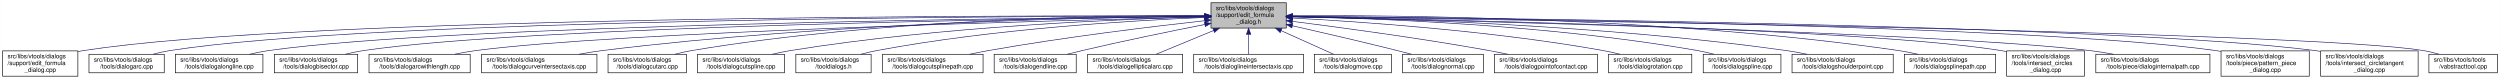
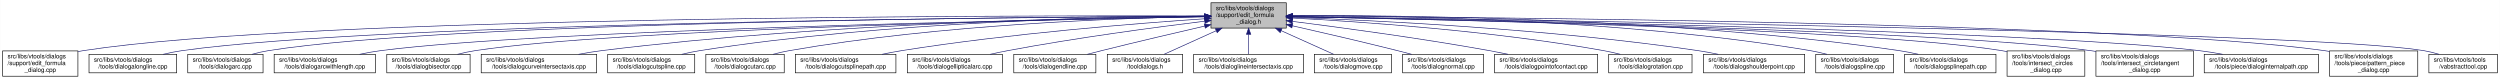
- <svg xmlns="http://www.w3.org/2000/svg" xmlns:xlink="http://www.w3.org/1999/xlink" width="4053pt" height="128pt" viewBox="0.00 0.00 4052.50 128.00">
+ <svg xmlns="http://www.w3.org/2000/svg" xmlns:xlink="http://www.w3.org/1999/xlink" width="4051pt" height="128pt" viewBox="0.00 0.00 4050.50 128.00">
  <g id="graph0" class="graph" transform="scale(1 1) rotate(0) translate(4 124)">
-     <polygon fill="white" stroke="transparent" points="-4,4 -4,-124 4048.5,-124 4048.5,4 -4,4" />
+     <polygon fill="white" stroke="transparent" points="-4,4 -4,-124 4046.5,-124 4046.5,4 -4,4" />
    <g id="node1" class="node">
      <g id="a_node1">
        <a xlink:title=" ">
-           <polygon fill="#bfbfbf" stroke="black" points="1959,-78.5 1959,-119.5 2081,-119.5 2081,-78.5 1959,-78.5" />
-           <text text-anchor="start" x="1967" y="-107.5" font-family="Helvetica,sans-Serif" font-size="10.00">src/libs/vtools/dialogs</text>
-           <text text-anchor="start" x="1967" y="-96.5" font-family="Helvetica,sans-Serif" font-size="10.00">/support/edit_formula</text>
-           <text text-anchor="middle" x="2020" y="-85.5" font-family="Helvetica,sans-Serif" font-size="10.00">_dialog.h</text>
+           <polygon fill="#bfbfbf" stroke="black" points="1958,-78.5 1958,-119.5 2080,-119.5 2080,-78.5 1958,-78.5" />
+           <text text-anchor="start" x="1966" y="-107.5" font-family="Helvetica,sans-Serif" font-size="10.00">src/libs/vtools/dialogs</text>
+           <text text-anchor="start" x="1966" y="-96.5" font-family="Helvetica,sans-Serif" font-size="10.00">/support/edit_formula</text>
+           <text text-anchor="middle" x="2019" y="-85.5" font-family="Helvetica,sans-Serif" font-size="10.00">_dialog.h</text>
        </a>
      </g>
    </g>
    <g id="node2" class="node">
      <g id="a_node2">
        <a xlink:href="../../d7/d8d/edit__formula__dialog_8cpp.html" target="_top" xlink:title=" ">
          <polygon fill="white" stroke="black" points="0,-0.5 0,-41.5 122,-41.5 122,-0.5 0,-0.5" />
          <text text-anchor="start" x="8" y="-29.5" font-family="Helvetica,sans-Serif" font-size="10.00">src/libs/vtools/dialogs</text>
          <text text-anchor="start" x="8" y="-18.5" font-family="Helvetica,sans-Serif" font-size="10.00">/support/edit_formula</text>
          <text text-anchor="middle" x="61" y="-7.5" font-family="Helvetica,sans-Serif" font-size="10.00">_dialog.cpp</text>
        </a>
      </g>
    </g>
    <g id="edge1" class="edge">
-       <path fill="none" stroke="midnightblue" d="M1948.41,-98.25C1648.36,-98.95 491.07,-97.88 131,-42 128.13,-41.55 125.21,-41.03 122.27,-40.44" />
-       <polygon fill="midnightblue" stroke="midnightblue" points="1948.72,-101.75 1958.71,-98.23 1948.71,-94.75 1948.72,-101.75" />
+       <path fill="none" stroke="midnightblue" d="M1947.44,-98.25C1647.55,-98.94 490.88,-97.85 131,-42 128.13,-41.55 125.21,-41.03 122.27,-40.44" />
+       <polygon fill="midnightblue" stroke="midnightblue" points="1947.76,-101.75 1957.75,-98.23 1947.74,-94.75 1947.76,-101.75" />
    </g>
    <g id="node3" class="node">
      <g id="a_node3">
-         <a xlink:href="../../d1/d37/dialogarc_8cpp.html" target="_top" xlink:title=" ">
-           <polygon fill="white" stroke="black" points="140,-6 140,-36 262,-36 262,-6 140,-6" />
+         <a xlink:href="../../d6/d5d/dialogalongline_8cpp.html" target="_top" xlink:title=" ">
+           <polygon fill="white" stroke="black" points="140,-6 140,-36 282,-36 282,-6 140,-6" />
          <text text-anchor="start" x="148" y="-24" font-family="Helvetica,sans-Serif" font-size="10.00">src/libs/vtools/dialogs</text>
-           <text text-anchor="middle" x="201" y="-13" font-family="Helvetica,sans-Serif" font-size="10.00">/tools/dialogarc.cpp</text>
+           <text text-anchor="middle" x="211" y="-13" font-family="Helvetica,sans-Serif" font-size="10.00">/tools/dialogalongline.cpp</text>
        </a>
      </g>
    </g>
    <g id="edge2" class="edge">
-       <path fill="none" stroke="midnightblue" d="M1948.58,-98.05C1662.95,-97.91 602.33,-93.82 271,-42 262.13,-40.61 252.8,-38.46 243.94,-36.07" />
-       <polygon fill="midnightblue" stroke="midnightblue" points="1948.81,-101.55 1958.81,-98.06 1948.81,-94.55 1948.81,-101.55" />
+       <path fill="none" stroke="midnightblue" d="M1947.53,-97.71C1664.11,-96.24 618.78,-87.75 291,-42 280.93,-40.59 270.3,-38.43 260.18,-36.04" />
+       <polygon fill="midnightblue" stroke="midnightblue" points="1947.67,-101.21 1957.69,-97.76 1947.7,-94.21 1947.67,-101.21" />
    </g>
    <g id="node4" class="node">
      <g id="a_node4">
-         <a xlink:href="../../d6/d5d/dialogalongline_8cpp.html" target="_top" xlink:title=" ">
-           <polygon fill="white" stroke="black" points="280,-6 280,-36 422,-36 422,-6 280,-6" />
-           <text text-anchor="start" x="288" y="-24" font-family="Helvetica,sans-Serif" font-size="10.00">src/libs/vtools/dialogs</text>
-           <text text-anchor="middle" x="351" y="-13" font-family="Helvetica,sans-Serif" font-size="10.00">/tools/dialogalongline.cpp</text>
+         <a xlink:href="../../d1/d37/dialogarc_8cpp.html" target="_top" xlink:title=" ">
+           <polygon fill="white" stroke="black" points="300,-6 300,-36 422,-36 422,-6 300,-6" />
+           <text text-anchor="start" x="308" y="-24" font-family="Helvetica,sans-Serif" font-size="10.00">src/libs/vtools/dialogs</text>
+           <text text-anchor="middle" x="361" y="-13" font-family="Helvetica,sans-Serif" font-size="10.00">/tools/dialogarc.cpp</text>
        </a>
      </g>
    </g>
    <g id="edge3" class="edge">
-       <path fill="none" stroke="midnightblue" d="M1948.99,-97.48C1680.89,-95.19 730.38,-84.22 431,-42 420.93,-40.58 410.3,-38.41 400.18,-36.01" />
-       <polygon fill="midnightblue" stroke="midnightblue" points="1948.96,-100.98 1958.99,-97.56 1949.02,-93.98 1948.96,-100.98" />
+       <path fill="none" stroke="midnightblue" d="M1947.98,-97.79C1679.89,-96.62 729.45,-89.18 431,-42 422.14,-40.6 412.8,-38.44 403.95,-36.04" />
+       <polygon fill="midnightblue" stroke="midnightblue" points="1947.97,-101.29 1957.98,-97.83 1948,-94.29 1947.97,-101.29" />
    </g>
    <g id="node5" class="node">
      <g id="a_node5">
-         <a xlink:href="../../da/dfa/dialogbisector_8cpp.html" target="_top" xlink:title=" ">
-           <polygon fill="white" stroke="black" points="440.5,-6 440.5,-36 575.5,-36 575.5,-6 440.5,-6" />
-           <text text-anchor="start" x="448.5" y="-24" font-family="Helvetica,sans-Serif" font-size="10.00">src/libs/vtools/dialogs</text>
-           <text text-anchor="middle" x="508" y="-13" font-family="Helvetica,sans-Serif" font-size="10.00">/tools/dialogbisector.cpp</text>
+         <a xlink:href="../../d2/d29/dialogarcwithlength_8cpp.html" target="_top" xlink:title=" ">
+           <polygon fill="white" stroke="black" points="440,-6 440,-36 604,-36 604,-6 440,-6" />
+           <text text-anchor="start" x="448" y="-24" font-family="Helvetica,sans-Serif" font-size="10.00">src/libs/vtools/dialogs</text>
+           <text text-anchor="middle" x="522" y="-13" font-family="Helvetica,sans-Serif" font-size="10.00">/tools/dialogarcwithlength.cpp</text>
        </a>
      </g>
    </g>
    <g id="edge4" class="edge">
-       <path fill="none" stroke="midnightblue" d="M1948.84,-97.25C1697.56,-94.27 852.6,-81.5 585,-42 575.44,-40.59 565.34,-38.45 555.73,-36.1" />
-       <polygon fill="midnightblue" stroke="midnightblue" points="1948.9,-100.75 1958.94,-97.37 1948.99,-93.75 1948.9,-100.75" />
+       <path fill="none" stroke="midnightblue" d="M1947.27,-96.82C1698.7,-92.46 875.15,-75.76 613,-42 601.77,-40.55 589.88,-38.4 578.52,-36.04" />
+       <polygon fill="midnightblue" stroke="midnightblue" points="1947.56,-100.32 1957.62,-97 1947.68,-93.32 1947.56,-100.32" />
    </g>
    <g id="node6" class="node">
      <g id="a_node6">
-         <a xlink:href="../../d2/d29/dialogarcwithlength_8cpp.html" target="_top" xlink:title=" ">
-           <polygon fill="white" stroke="black" points="594,-6 594,-36 758,-36 758,-6 594,-6" />
-           <text text-anchor="start" x="602" y="-24" font-family="Helvetica,sans-Serif" font-size="10.00">src/libs/vtools/dialogs</text>
-           <text text-anchor="middle" x="676" y="-13" font-family="Helvetica,sans-Serif" font-size="10.00">/tools/dialogarcwithlength.cpp</text>
+         <a xlink:href="../../da/dfa/dialogbisector_8cpp.html" target="_top" xlink:title=" ">
+           <polygon fill="white" stroke="black" points="622.5,-6 622.5,-36 757.5,-36 757.5,-6 622.5,-6" />
+           <text text-anchor="start" x="630.5" y="-24" font-family="Helvetica,sans-Serif" font-size="10.00">src/libs/vtools/dialogs</text>
+           <text text-anchor="middle" x="690" y="-13" font-family="Helvetica,sans-Serif" font-size="10.00">/tools/dialogbisector.cpp</text>
        </a>
      </g>
    </g>
    <g id="edge5" class="edge">
-       <path fill="none" stroke="midnightblue" d="M1948.42,-96.42C1718.13,-91.07 997.97,-72.31 767,-42 755.93,-40.55 744.22,-38.43 733.02,-36.1" />
-       <polygon fill="midnightblue" stroke="midnightblue" points="1948.61,-99.92 1958.68,-96.65 1948.77,-92.93 1948.61,-99.92" />
+       <path fill="none" stroke="midnightblue" d="M1947.36,-96.8C1716.91,-92.63 996.3,-77.04 766,-42 756.56,-40.56 746.6,-38.42 737.11,-36.06" />
+       <polygon fill="midnightblue" stroke="midnightblue" points="1947.58,-100.3 1957.64,-96.98 1947.7,-93.31 1947.58,-100.3" />
    </g>
    <g id="node7" class="node">
      <g id="a_node7">
        <a xlink:href="../../dd/d39/dialogcurveintersectaxis_8cpp.html" target="_top" xlink:title=" ">
-           <polygon fill="white" stroke="black" points="776.5,-6 776.5,-36 963.5,-36 963.5,-6 776.5,-6" />
-           <text text-anchor="start" x="784.5" y="-24" font-family="Helvetica,sans-Serif" font-size="10.00">src/libs/vtools/dialogs</text>
-           <text text-anchor="middle" x="870" y="-13" font-family="Helvetica,sans-Serif" font-size="10.00">/tools/dialogcurveintersectaxis.cpp</text>
+           <polygon fill="white" stroke="black" points="775.5,-6 775.5,-36 962.5,-36 962.5,-6 775.5,-6" />
+           <text text-anchor="start" x="783.5" y="-24" font-family="Helvetica,sans-Serif" font-size="10.00">src/libs/vtools/dialogs</text>
+           <text text-anchor="middle" x="869" y="-13" font-family="Helvetica,sans-Serif" font-size="10.00">/tools/dialogcurveintersectaxis.cpp</text>
        </a>
      </g>
    </g>
    <g id="edge6" class="edge">
-       <path fill="none" stroke="midnightblue" d="M1948.84,-97.63C1779.12,-96 1337.47,-87.37 972,-42 959.73,-40.48 946.73,-38.34 934.26,-36.02" />
-       <polygon fill="midnightblue" stroke="midnightblue" points="1948.87,-101.13 1958.9,-97.72 1948.93,-94.13 1948.87,-101.13" />
+       <path fill="none" stroke="midnightblue" d="M1947.84,-97.63C1778.12,-96 1336.47,-87.37 971,-42 958.73,-40.48 945.73,-38.34 933.26,-36.02" />
+       <polygon fill="midnightblue" stroke="midnightblue" points="1947.87,-101.13 1957.9,-97.72 1947.93,-94.13 1947.87,-101.13" />
    </g>
    <g id="node8" class="node">
      <g id="a_node8">
-         <a xlink:href="../../d9/d90/dialogcutarc_8cpp.html" target="_top" xlink:title=" ">
-           <polygon fill="white" stroke="black" points="981.5,-6 981.5,-36 1108.5,-36 1108.5,-6 981.5,-6" />
-           <text text-anchor="start" x="989.5" y="-24" font-family="Helvetica,sans-Serif" font-size="10.00">src/libs/vtools/dialogs</text>
-           <text text-anchor="middle" x="1045" y="-13" font-family="Helvetica,sans-Serif" font-size="10.00">/tools/dialogcutarc.cpp</text>
+         <a xlink:href="../../d3/d2e/dialogcutspline_8cpp.html" target="_top" xlink:title=" ">
+           <polygon fill="white" stroke="black" points="980.5,-6 980.5,-36 1121.5,-36 1121.5,-6 980.5,-6" />
+           <text text-anchor="start" x="988.5" y="-24" font-family="Helvetica,sans-Serif" font-size="10.00">src/libs/vtools/dialogs</text>
+           <text text-anchor="middle" x="1051" y="-13" font-family="Helvetica,sans-Serif" font-size="10.00">/tools/dialogcutspline.cpp</text>
        </a>
      </g>
    </g>
    <g id="edge7" class="edge">
-       <path fill="none" stroke="midnightblue" d="M1948.78,-98.61C1795.51,-98.84 1423.44,-93.48 1117,-42 1108.17,-40.52 1098.87,-38.38 1090,-36.05" />
-       <polygon fill="midnightblue" stroke="midnightblue" points="1949.01,-102.11 1959,-98.59 1948.99,-95.11 1949.01,-102.11" />
+       <path fill="none" stroke="midnightblue" d="M1947.85,-97.97C1796.44,-96.93 1431.5,-89.24 1130,-42 1120.36,-40.49 1110.17,-38.34 1100.44,-36.01" />
+       <polygon fill="midnightblue" stroke="midnightblue" points="1947.93,-101.47 1957.95,-98.03 1947.97,-94.47 1947.93,-101.47" />
    </g>
    <g id="node9" class="node">
      <g id="a_node9">
-         <a xlink:href="../../d3/d2e/dialogcutspline_8cpp.html" target="_top" xlink:title=" ">
-           <polygon fill="white" stroke="black" points="1126.5,-6 1126.5,-36 1267.5,-36 1267.5,-6 1126.5,-6" />
-           <text text-anchor="start" x="1134.5" y="-24" font-family="Helvetica,sans-Serif" font-size="10.00">src/libs/vtools/dialogs</text>
-           <text text-anchor="middle" x="1197" y="-13" font-family="Helvetica,sans-Serif" font-size="10.00">/tools/dialogcutspline.cpp</text>
+         <a xlink:href="../../d9/d90/dialogcutarc_8cpp.html" target="_top" xlink:title=" ">
+           <polygon fill="white" stroke="black" points="1139.5,-6 1139.5,-36 1266.5,-36 1266.5,-6 1139.5,-6" />
+           <text text-anchor="start" x="1147.5" y="-24" font-family="Helvetica,sans-Serif" font-size="10.00">src/libs/vtools/dialogs</text>
+           <text text-anchor="middle" x="1203" y="-13" font-family="Helvetica,sans-Serif" font-size="10.00">/tools/dialogcutarc.cpp</text>
        </a>
      </g>
    </g>
    <g id="edge8" class="edge">
-       <path fill="none" stroke="midnightblue" d="M1948.86,-96.65C1816.03,-93.24 1521.57,-81.49 1277,-42 1267.39,-40.45 1257.24,-38.31 1247.52,-36.01" />
-       <polygon fill="midnightblue" stroke="midnightblue" points="1948.83,-100.15 1958.91,-96.9 1949,-93.15 1948.83,-100.15" />
+       <path fill="none" stroke="midnightblue" d="M1947.67,-97.26C1814.49,-94.86 1519.36,-84.71 1275,-42 1266.31,-40.48 1257.16,-38.36 1248.4,-36.06" />
+       <polygon fill="midnightblue" stroke="midnightblue" points="1947.68,-100.76 1957.74,-97.43 1947.8,-93.76 1947.68,-100.76" />
    </g>
    <g id="node10" class="node">
      <g id="a_node10">
-         <a xlink:href="../../df/ded/tooldialogs_8h.html" target="_top" xlink:title=" ">
-           <polygon fill="white" stroke="black" points="1286,-6 1286,-36 1408,-36 1408,-6 1286,-6" />
-           <text text-anchor="start" x="1294" y="-24" font-family="Helvetica,sans-Serif" font-size="10.00">src/libs/vtools/dialogs</text>
-           <text text-anchor="middle" x="1347" y="-13" font-family="Helvetica,sans-Serif" font-size="10.00">/tooldialogs.h</text>
+         <a xlink:href="../../df/d30/dialogcutsplinepath_8cpp.html" target="_top" xlink:title=" ">
+           <polygon fill="white" stroke="black" points="1284.5,-6 1284.5,-36 1447.5,-36 1447.5,-6 1284.5,-6" />
+           <text text-anchor="start" x="1292.5" y="-24" font-family="Helvetica,sans-Serif" font-size="10.00">src/libs/vtools/dialogs</text>
+           <text text-anchor="middle" x="1366" y="-13" font-family="Helvetica,sans-Serif" font-size="10.00">/tools/dialogcutsplinepath.cpp</text>
        </a>
      </g>
    </g>
    <g id="edge9" class="edge">
-       <path fill="none" stroke="midnightblue" d="M1948.42,-95.65C1834.87,-90.96 1606.89,-77.63 1417,-42 1408.68,-40.44 1399.92,-38.32 1391.52,-36.05" />
-       <polygon fill="midnightblue" stroke="midnightblue" points="1948.58,-99.16 1958.71,-96.06 1948.86,-92.16 1948.58,-99.16" />
+       <path fill="none" stroke="midnightblue" d="M1947.96,-93.6C1841,-86.37 1632.42,-69.92 1457,-42 1446.62,-40.35 1435.64,-38.24 1425.04,-36.03" />
+       <polygon fill="midnightblue" stroke="midnightblue" points="1947.78,-97.09 1957.99,-94.27 1948.25,-90.11 1947.78,-97.09" />
    </g>
    <g id="node11" class="node">
      <g id="a_node11">
-         <a xlink:href="../../df/d30/dialogcutsplinepath_8cpp.html" target="_top" xlink:title=" ">
-           <polygon fill="white" stroke="black" points="1426.5,-6 1426.5,-36 1589.5,-36 1589.5,-6 1426.5,-6" />
-           <text text-anchor="start" x="1434.5" y="-24" font-family="Helvetica,sans-Serif" font-size="10.00">src/libs/vtools/dialogs</text>
-           <text text-anchor="middle" x="1508" y="-13" font-family="Helvetica,sans-Serif" font-size="10.00">/tools/dialogcutsplinepath.cpp</text>
+         <a xlink:href="../../d9/d68/dialogellipticalarc_8cpp.html" target="_top" xlink:title=" ">
+           <polygon fill="white" stroke="black" points="1466,-6 1466,-36 1620,-36 1620,-6 1466,-6" />
+           <text text-anchor="start" x="1474" y="-24" font-family="Helvetica,sans-Serif" font-size="10.00">src/libs/vtools/dialogs</text>
+           <text text-anchor="middle" x="1543" y="-13" font-family="Helvetica,sans-Serif" font-size="10.00">/tools/dialogellipticalarc.cpp</text>
        </a>
      </g>
    </g>
    <g id="edge10" class="edge">
-       <path fill="none" stroke="midnightblue" d="M1948.99,-90.48C1864.9,-81.14 1720.73,-63.74 1598,-42 1588.23,-40.27 1577.91,-38.2 1567.89,-36.07" />
-       <polygon fill="midnightblue" stroke="midnightblue" points="1948.62,-93.96 1958.95,-91.58 1949.39,-87 1948.62,-93.96" />
+       <path fill="none" stroke="midnightblue" d="M1947.69,-89.63C1869.26,-79.99 1739.66,-62.77 1629,-42 1619.66,-40.25 1609.8,-38.17 1600.22,-36.03" />
+       <polygon fill="midnightblue" stroke="midnightblue" points="1947.59,-93.14 1957.94,-90.88 1948.43,-86.19 1947.59,-93.14" />
    </g>
    <g id="node12" class="node">
      <g id="a_node12">
        <a xlink:href="../../d3/d15/dialogendline_8cpp.html" target="_top" xlink:title=" ">
-           <polygon fill="white" stroke="black" points="1607.5,-6 1607.5,-36 1740.5,-36 1740.5,-6 1607.5,-6" />
-           <text text-anchor="start" x="1615.5" y="-24" font-family="Helvetica,sans-Serif" font-size="10.00">src/libs/vtools/dialogs</text>
-           <text text-anchor="middle" x="1674" y="-13" font-family="Helvetica,sans-Serif" font-size="10.00">/tools/dialogendline.cpp</text>
+           <polygon fill="white" stroke="black" points="1638.5,-6 1638.5,-36 1771.5,-36 1771.5,-6 1638.5,-6" />
+           <text text-anchor="start" x="1646.5" y="-24" font-family="Helvetica,sans-Serif" font-size="10.00">src/libs/vtools/dialogs</text>
+           <text text-anchor="middle" x="1705" y="-13" font-family="Helvetica,sans-Serif" font-size="10.00">/tools/dialogendline.cpp</text>
        </a>
      </g>
    </g>
    <g id="edge11" class="edge">
-       <path fill="none" stroke="midnightblue" d="M1949.02,-84.34C1894.44,-73.58 1817.23,-57.81 1750,-42 1742.16,-40.16 1733.9,-38.1 1725.83,-36.03" />
-       <polygon fill="midnightblue" stroke="midnightblue" points="1948.46,-87.8 1958.94,-86.29 1949.81,-80.93 1948.46,-87.8" />
+       <path fill="none" stroke="midnightblue" d="M1947.9,-81.78C1900.53,-70.85 1836.95,-55.94 1781,-42 1773.45,-40.12 1765.5,-38.09 1757.69,-36.06" />
+       <polygon fill="midnightblue" stroke="midnightblue" points="1947.22,-85.22 1957.75,-84.05 1948.79,-78.4 1947.22,-85.22" />
    </g>
    <g id="node13" class="node">
      <g id="a_node13">
-         <a xlink:href="../../d9/d68/dialogellipticalarc_8cpp.html" target="_top" xlink:title=" ">
-           <polygon fill="white" stroke="black" points="1759,-6 1759,-36 1913,-36 1913,-6 1759,-6" />
-           <text text-anchor="start" x="1767" y="-24" font-family="Helvetica,sans-Serif" font-size="10.00">src/libs/vtools/dialogs</text>
-           <text text-anchor="middle" x="1836" y="-13" font-family="Helvetica,sans-Serif" font-size="10.00">/tools/dialogellipticalarc.cpp</text>
+         <a xlink:href="../../df/ded/tooldialogs_8h.html" target="_top" xlink:title=" ">
+           <polygon fill="white" stroke="black" points="1790,-6 1790,-36 1912,-36 1912,-6 1790,-6" />
+           <text text-anchor="start" x="1798" y="-24" font-family="Helvetica,sans-Serif" font-size="10.00">src/libs/vtools/dialogs</text>
+           <text text-anchor="middle" x="1851" y="-13" font-family="Helvetica,sans-Serif" font-size="10.00">/tooldialogs.h</text>
        </a>
      </g>
    </g>
    <g id="edge12" class="edge">
-       <path fill="none" stroke="midnightblue" d="M1963.37,-74.61C1932.88,-62.02 1896.28,-46.9 1870.15,-36.11" />
-       <polygon fill="midnightblue" stroke="midnightblue" points="1962.04,-77.85 1972.62,-78.43 1964.71,-71.38 1962.04,-77.85" />
+       <path fill="none" stroke="midnightblue" d="M1966.57,-74.28C1938.88,-61.76 1905.83,-46.81 1882.18,-36.11" />
+       <polygon fill="midnightblue" stroke="midnightblue" points="1965.18,-77.5 1975.74,-78.43 1968.07,-71.12 1965.18,-77.5" />
    </g>
    <g id="node14" class="node">
      <g id="a_node14">
        <a xlink:href="../../de/d3c/dialoglineintersectaxis_8cpp.html" target="_top" xlink:title=" ">
-           <polygon fill="white" stroke="black" points="1931,-6 1931,-36 2109,-36 2109,-6 1931,-6" />
-           <text text-anchor="start" x="1939" y="-24" font-family="Helvetica,sans-Serif" font-size="10.00">src/libs/vtools/dialogs</text>
-           <text text-anchor="middle" x="2020" y="-13" font-family="Helvetica,sans-Serif" font-size="10.00">/tools/dialoglineintersectaxis.cpp</text>
+           <polygon fill="white" stroke="black" points="1930,-6 1930,-36 2108,-36 2108,-6 1930,-6" />
+           <text text-anchor="start" x="1938" y="-24" font-family="Helvetica,sans-Serif" font-size="10.00">src/libs/vtools/dialogs</text>
+           <text text-anchor="middle" x="2019" y="-13" font-family="Helvetica,sans-Serif" font-size="10.00">/tools/dialoglineintersectaxis.cpp</text>
        </a>
      </g>
    </g>
    <g id="edge13" class="edge">
-       <path fill="none" stroke="midnightblue" d="M2020,-68.28C2020,-57.25 2020,-45.25 2020,-36.23" />
-       <polygon fill="midnightblue" stroke="midnightblue" points="2016.5,-68.43 2020,-78.43 2023.5,-68.43 2016.5,-68.43" />
+       <path fill="none" stroke="midnightblue" d="M2019,-68.28C2019,-57.25 2019,-45.25 2019,-36.23" />
+       <polygon fill="midnightblue" stroke="midnightblue" points="2015.5,-68.43 2019,-78.43 2022.5,-68.43 2015.5,-68.43" />
    </g>
    <g id="node15" class="node">
      <g id="a_node15">
        <a xlink:href="../../d2/d51/dialogmove_8cpp.html" target="_top" xlink:title=" ">
-           <polygon fill="white" stroke="black" points="2126.5,-6 2126.5,-36 2251.5,-36 2251.5,-6 2126.5,-6" />
-           <text text-anchor="start" x="2134.5" y="-24" font-family="Helvetica,sans-Serif" font-size="10.00">src/libs/vtools/dialogs</text>
-           <text text-anchor="middle" x="2189" y="-13" font-family="Helvetica,sans-Serif" font-size="10.00">/tools/dialogmove.cpp</text>
+           <polygon fill="white" stroke="black" points="2125.5,-6 2125.5,-36 2250.5,-36 2250.5,-6 2125.5,-6" />
+           <text text-anchor="start" x="2133.5" y="-24" font-family="Helvetica,sans-Serif" font-size="10.00">src/libs/vtools/dialogs</text>
+           <text text-anchor="middle" x="2188" y="-13" font-family="Helvetica,sans-Serif" font-size="10.00">/tools/dialogmove.cpp</text>
        </a>
      </g>
    </g>
    <g id="edge14" class="edge">
-       <path fill="none" stroke="midnightblue" d="M2072.74,-74.28C2100.6,-61.76 2133.84,-46.81 2157.63,-36.11" />
-       <polygon fill="midnightblue" stroke="midnightblue" points="2071.21,-71.13 2063.52,-78.43 2074.08,-77.52 2071.21,-71.13" />
+       <path fill="none" stroke="midnightblue" d="M2071.74,-74.28C2099.6,-61.76 2132.84,-46.81 2156.63,-36.11" />
+       <polygon fill="midnightblue" stroke="midnightblue" points="2070.21,-71.13 2062.52,-78.43 2073.08,-77.52 2070.21,-71.13" />
    </g>
    <g id="node16" class="node">
      <g id="a_node16">
        <a xlink:href="../../da/df4/dialognormal_8cpp.html" target="_top" xlink:title=" ">
-           <polygon fill="white" stroke="black" points="2269.5,-6 2269.5,-36 2400.5,-36 2400.5,-6 2269.5,-6" />
-           <text text-anchor="start" x="2277.5" y="-24" font-family="Helvetica,sans-Serif" font-size="10.00">src/libs/vtools/dialogs</text>
-           <text text-anchor="middle" x="2335" y="-13" font-family="Helvetica,sans-Serif" font-size="10.00">/tools/dialognormal.cpp</text>
+           <polygon fill="white" stroke="black" points="2268.5,-6 2268.5,-36 2399.5,-36 2399.5,-6 2268.5,-6" />
+           <text text-anchor="start" x="2276.5" y="-24" font-family="Helvetica,sans-Serif" font-size="10.00">src/libs/vtools/dialogs</text>
+           <text text-anchor="middle" x="2334" y="-13" font-family="Helvetica,sans-Serif" font-size="10.00">/tools/dialognormal.cpp</text>
        </a>
      </g>
    </g>
    <g id="edge15" class="edge">
-       <path fill="none" stroke="midnightblue" d="M2091.05,-82.19C2139.13,-71.32 2204.02,-56.32 2261,-42 2268.49,-40.12 2276.38,-38.06 2284.11,-36.01" />
-       <polygon fill="midnightblue" stroke="midnightblue" points="2090.04,-78.83 2081.06,-84.44 2091.58,-85.66 2090.04,-78.83" />
+       <path fill="none" stroke="midnightblue" d="M2090.05,-82.19C2138.13,-71.32 2203.02,-56.32 2260,-42 2267.49,-40.12 2275.38,-38.06 2283.11,-36.01" />
+       <polygon fill="midnightblue" stroke="midnightblue" points="2089.04,-78.83 2080.06,-84.44 2090.58,-85.66 2089.04,-78.83" />
    </g>
    <g id="node17" class="node">
      <g id="a_node17">
        <a xlink:href="../../d9/df4/dialogpointofcontact_8cpp.html" target="_top" xlink:title=" ">
-           <polygon fill="white" stroke="black" points="2418.5,-6 2418.5,-36 2585.5,-36 2585.5,-6 2418.5,-6" />
-           <text text-anchor="start" x="2426.5" y="-24" font-family="Helvetica,sans-Serif" font-size="10.00">src/libs/vtools/dialogs</text>
-           <text text-anchor="middle" x="2502" y="-13" font-family="Helvetica,sans-Serif" font-size="10.00">/tools/dialogpointofcontact.cpp</text>
+           <polygon fill="white" stroke="black" points="2417.5,-6 2417.5,-36 2584.5,-36 2584.5,-6 2417.5,-6" />
+           <text text-anchor="start" x="2425.5" y="-24" font-family="Helvetica,sans-Serif" font-size="10.00">src/libs/vtools/dialogs</text>
+           <text text-anchor="middle" x="2501" y="-13" font-family="Helvetica,sans-Serif" font-size="10.00">/tools/dialogpointofcontact.cpp</text>
        </a>
      </g>
    </g>
    <g id="edge16" class="edge">
-       <path fill="none" stroke="midnightblue" d="M2091.26,-89.32C2169.63,-79.41 2299.19,-61.97 2410,-42 2419.81,-40.23 2430.17,-38.17 2440.26,-36.06" />
-       <polygon fill="midnightblue" stroke="midnightblue" points="2090.5,-85.89 2081.01,-90.61 2091.37,-92.83 2090.5,-85.89" />
+       <path fill="none" stroke="midnightblue" d="M2090.26,-89.32C2168.63,-79.41 2298.19,-61.97 2409,-42 2418.81,-40.23 2429.17,-38.17 2439.26,-36.06" />
+       <polygon fill="midnightblue" stroke="midnightblue" points="2089.5,-85.89 2080.01,-90.61 2090.37,-92.83 2089.5,-85.89" />
    </g>
    <g id="node18" class="node">
      <g id="a_node18">
        <a xlink:href="../../dc/d64/dialogrotation_8cpp.html" target="_top" xlink:title=" ">
-           <polygon fill="white" stroke="black" points="2603.5,-6 2603.5,-36 2738.5,-36 2738.5,-6 2603.5,-6" />
-           <text text-anchor="start" x="2611.5" y="-24" font-family="Helvetica,sans-Serif" font-size="10.00">src/libs/vtools/dialogs</text>
-           <text text-anchor="middle" x="2671" y="-13" font-family="Helvetica,sans-Serif" font-size="10.00">/tools/dialogrotation.cpp</text>
+           <polygon fill="white" stroke="black" points="2602.5,-6 2602.5,-36 2737.5,-36 2737.5,-6 2602.5,-6" />
+           <text text-anchor="start" x="2610.5" y="-24" font-family="Helvetica,sans-Serif" font-size="10.00">src/libs/vtools/dialogs</text>
+           <text text-anchor="middle" x="2670" y="-13" font-family="Helvetica,sans-Serif" font-size="10.00">/tools/dialogrotation.cpp</text>
        </a>
      </g>
    </g>
    <g id="edge17" class="edge">
-       <path fill="none" stroke="midnightblue" d="M2091.53,-94.72C2200.77,-88.89 2415.43,-74.16 2595,-42 2603.86,-40.41 2613.21,-38.31 2622.2,-36.07" />
-       <polygon fill="midnightblue" stroke="midnightblue" points="2091.09,-91.24 2081.29,-95.26 2091.46,-98.23 2091.09,-91.24" />
+       <path fill="none" stroke="midnightblue" d="M2090.53,-94.72C2199.77,-88.89 2414.43,-74.16 2594,-42 2602.86,-40.41 2612.21,-38.31 2621.2,-36.07" />
+       <polygon fill="midnightblue" stroke="midnightblue" points="2090.09,-91.24 2080.29,-95.26 2090.46,-98.23 2090.09,-91.24" />
    </g>
    <g id="node19" class="node">
      <g id="a_node19">
-         <a xlink:href="../../df/de5/dialogspline_8cpp.html" target="_top" xlink:title=" ">
-           <polygon fill="white" stroke="black" points="2757,-6 2757,-36 2883,-36 2883,-6 2757,-6" />
-           <text text-anchor="start" x="2765" y="-24" font-family="Helvetica,sans-Serif" font-size="10.00">src/libs/vtools/dialogs</text>
-           <text text-anchor="middle" x="2820" y="-13" font-family="Helvetica,sans-Serif" font-size="10.00">/tools/dialogspline.cpp</text>
+         <a xlink:href="../../d3/d23/dialogshoulderpoint_8cpp.html" target="_top" xlink:title=" ">
+           <polygon fill="white" stroke="black" points="2756,-6 2756,-36 2920,-36 2920,-6 2756,-6" />
+           <text text-anchor="start" x="2764" y="-24" font-family="Helvetica,sans-Serif" font-size="10.00">src/libs/vtools/dialogs</text>
+           <text text-anchor="middle" x="2838" y="-13" font-family="Helvetica,sans-Serif" font-size="10.00">/tools/dialogshoulderpoint.cpp</text>
        </a>
      </g>
    </g>
    <g id="edge18" class="edge">
-       <path fill="none" stroke="midnightblue" d="M2091.69,-97.09C2222.9,-94.4 2510.05,-83.79 2748,-42 2756.69,-40.47 2765.84,-38.35 2774.6,-36.05" />
-       <polygon fill="midnightblue" stroke="midnightblue" points="2091.31,-93.59 2081.38,-97.29 2091.45,-100.59 2091.31,-93.59" />
+       <path fill="none" stroke="midnightblue" d="M2090.49,-95.81C2221.36,-91.07 2508,-77.28 2747,-42 2757.72,-40.42 2769.06,-38.29 2779.97,-36.02" />
+       <polygon fill="midnightblue" stroke="midnightblue" points="2090.07,-92.32 2080.2,-96.18 2090.32,-99.32 2090.07,-92.32" />
    </g>
    <g id="node20" class="node">
      <g id="a_node20">
-         <a xlink:href="../../d3/d23/dialogshoulderpoint_8cpp.html" target="_top" xlink:title=" ">
-           <polygon fill="white" stroke="black" points="2901,-6 2901,-36 3065,-36 3065,-6 2901,-6" />
-           <text text-anchor="start" x="2909" y="-24" font-family="Helvetica,sans-Serif" font-size="10.00">src/libs/vtools/dialogs</text>
-           <text text-anchor="middle" x="2983" y="-13" font-family="Helvetica,sans-Serif" font-size="10.00">/tools/dialogshoulderpoint.cpp</text>
+         <a xlink:href="../../df/de5/dialogspline_8cpp.html" target="_top" xlink:title=" ">
+           <polygon fill="white" stroke="black" points="2938,-6 2938,-36 3064,-36 3064,-6 2938,-6" />
+           <text text-anchor="start" x="2946" y="-24" font-family="Helvetica,sans-Serif" font-size="10.00">src/libs/vtools/dialogs</text>
+           <text text-anchor="middle" x="3001" y="-13" font-family="Helvetica,sans-Serif" font-size="10.00">/tools/dialogspline.cpp</text>
        </a>
      </g>
    </g>
    <g id="edge19" class="edge">
-       <path fill="none" stroke="midnightblue" d="M2091.51,-97.08C2240.91,-94.37 2596.78,-83.67 2892,-42 2902.89,-40.46 2914.42,-38.33 2925.47,-36.03" />
-       <polygon fill="midnightblue" stroke="midnightblue" points="2091.05,-93.59 2081.11,-97.27 2091.17,-100.59 2091.05,-93.59" />
+       <path fill="none" stroke="midnightblue" d="M2090.48,-98.66C2244.76,-98.99 2619.99,-93.84 2929,-42 2937.83,-40.52 2947.13,-38.38 2956,-36.05" />
+       <polygon fill="midnightblue" stroke="midnightblue" points="2090.21,-95.16 2080.2,-98.63 2090.19,-102.16 2090.21,-95.16" />
    </g>
    <g id="node21" class="node">
      <g id="a_node21">
        <a xlink:href="../../dc/dc2/dialogsplinepath_8cpp.html" target="_top" xlink:title=" ">
-           <polygon fill="white" stroke="black" points="3083,-6 3083,-36 3231,-36 3231,-6 3083,-6" />
-           <text text-anchor="start" x="3091" y="-24" font-family="Helvetica,sans-Serif" font-size="10.00">src/libs/vtools/dialogs</text>
-           <text text-anchor="middle" x="3157" y="-13" font-family="Helvetica,sans-Serif" font-size="10.00">/tools/dialogsplinepath.cpp</text>
+           <polygon fill="white" stroke="black" points="3082,-6 3082,-36 3230,-36 3230,-6 3082,-6" />
+           <text text-anchor="start" x="3090" y="-24" font-family="Helvetica,sans-Serif" font-size="10.00">src/libs/vtools/dialogs</text>
+           <text text-anchor="middle" x="3156" y="-13" font-family="Helvetica,sans-Serif" font-size="10.00">/tools/dialogsplinepath.cpp</text>
        </a>
      </g>
    </g>
    <g id="edge20" class="edge">
-       <path fill="none" stroke="midnightblue" d="M2091.4,-98.7C2262.16,-99.4 2707.28,-95.46 3074,-42 3084.12,-40.52 3094.81,-38.39 3105.04,-36.06" />
-       <polygon fill="midnightblue" stroke="midnightblue" points="2091.29,-95.2 2081.28,-98.65 2091.26,-102.2 2091.29,-95.2" />
+       <path fill="none" stroke="midnightblue" d="M2090.4,-98.7C2261.16,-99.4 2706.28,-95.46 3073,-42 3083.12,-40.52 3093.81,-38.39 3104.04,-36.06" />
+       <polygon fill="midnightblue" stroke="midnightblue" points="2090.29,-95.2 2080.28,-98.65 2090.26,-102.2 2090.29,-95.2" />
    </g>
    <g id="node22" class="node">
      <g id="a_node22">
        <a xlink:href="../../d5/de8/intersect__circles__dialog_8cpp.html" target="_top" xlink:title=" ">
-           <polygon fill="white" stroke="black" points="3249,-0.5 3249,-41.5 3375,-41.5 3375,-0.5 3249,-0.5" />
-           <text text-anchor="start" x="3257" y="-29.5" font-family="Helvetica,sans-Serif" font-size="10.00">src/libs/vtools/dialogs</text>
-           <text text-anchor="start" x="3257" y="-18.5" font-family="Helvetica,sans-Serif" font-size="10.00">/tools/intersect_circles</text>
-           <text text-anchor="middle" x="3312" y="-7.5" font-family="Helvetica,sans-Serif" font-size="10.00">_dialog.cpp</text>
+           <polygon fill="white" stroke="black" points="3248,-0.5 3248,-41.5 3374,-41.5 3374,-0.5 3248,-0.5" />
+           <text text-anchor="start" x="3256" y="-29.5" font-family="Helvetica,sans-Serif" font-size="10.00">src/libs/vtools/dialogs</text>
+           <text text-anchor="start" x="3256" y="-18.5" font-family="Helvetica,sans-Serif" font-size="10.00">/tools/intersect_circles</text>
+           <text text-anchor="middle" x="3311" y="-7.5" font-family="Helvetica,sans-Serif" font-size="10.00">_dialog.cpp</text>
        </a>
      </g>
    </g>
    <g id="edge21" class="edge">
-       <path fill="none" stroke="midnightblue" d="M2091.33,-96.83C2317.44,-92.8 3016.53,-77.7 3240,-42 3242.95,-41.53 3245.94,-40.98 3248.96,-40.37" />
-       <polygon fill="midnightblue" stroke="midnightblue" points="2091.18,-93.33 2081.24,-97.01 2091.3,-100.33 2091.18,-93.33" />
+       <path fill="none" stroke="midnightblue" d="M2090.33,-96.83C2316.44,-92.8 3015.53,-77.7 3239,-42 3241.95,-41.53 3244.94,-40.98 3247.96,-40.37" />
+       <polygon fill="midnightblue" stroke="midnightblue" points="2090.18,-93.33 2080.24,-97.01 2090.3,-100.33 2090.18,-93.33" />
    </g>
    <g id="node23" class="node">
      <g id="a_node23">
-         <a xlink:href="../../dc/d82/dialoginternalpath_8cpp.html" target="_top" xlink:title=" ">
-           <polygon fill="white" stroke="black" points="3393.5,-6 3393.5,-36 3578.5,-36 3578.5,-6 3393.5,-6" />
-           <text text-anchor="start" x="3401.5" y="-24" font-family="Helvetica,sans-Serif" font-size="10.00">src/libs/vtools/dialogs</text>
-           <text text-anchor="middle" x="3486" y="-13" font-family="Helvetica,sans-Serif" font-size="10.00">/tools/piece/dialoginternalpath.cpp</text>
+         <a xlink:href="../../d5/d5a/intersect__circletangent__dialog_8cpp.html" target="_top" xlink:title=" ">
+           <polygon fill="white" stroke="black" points="3392,-0.5 3392,-41.5 3550,-41.5 3550,-0.5 3392,-0.5" />
+           <text text-anchor="start" x="3400" y="-29.5" font-family="Helvetica,sans-Serif" font-size="10.00">src/libs/vtools/dialogs</text>
+           <text text-anchor="start" x="3400" y="-18.5" font-family="Helvetica,sans-Serif" font-size="10.00">/tools/intersect_circletangent</text>
+           <text text-anchor="middle" x="3471" y="-7.5" font-family="Helvetica,sans-Serif" font-size="10.00">_dialog.cpp</text>
        </a>
      </g>
    </g>
    <g id="edge22" class="edge">
-       <path fill="none" stroke="midnightblue" d="M2091.22,-96.51C2334.26,-91.21 3129.91,-71.95 3384,-42 3396.46,-40.53 3409.67,-38.39 3422.3,-36.04" />
-       <polygon fill="midnightblue" stroke="midnightblue" points="2091.01,-93.02 2081.09,-96.73 2091.16,-100.01 2091.01,-93.02" />
+       <path fill="none" stroke="midnightblue" d="M2090.25,-96.79C2333.4,-92.4 3129.39,-75.74 3383,-42 3385.95,-41.61 3388.95,-41.16 3391.97,-40.68" />
+       <polygon fill="midnightblue" stroke="midnightblue" points="2090.06,-93.29 2080.12,-96.97 2090.18,-100.29 2090.06,-93.29" />
    </g>
    <g id="node24" class="node">
      <g id="a_node24">
-         <a xlink:href="../../de/d46/pattern__piece__dialog_8cpp.html" target="_top" xlink:title=" ">
-           <polygon fill="white" stroke="black" points="3596.5,-0.5 3596.5,-41.5 3739.5,-41.5 3739.5,-0.5 3596.5,-0.5" />
-           <text text-anchor="start" x="3604.5" y="-29.5" font-family="Helvetica,sans-Serif" font-size="10.00">src/libs/vtools/dialogs</text>
-           <text text-anchor="start" x="3604.5" y="-18.5" font-family="Helvetica,sans-Serif" font-size="10.00">/tools/piece/pattern_piece</text>
-           <text text-anchor="middle" x="3668" y="-7.5" font-family="Helvetica,sans-Serif" font-size="10.00">_dialog.cpp</text>
+         <a xlink:href="../../dc/d82/dialoginternalpath_8cpp.html" target="_top" xlink:title=" ">
+           <polygon fill="white" stroke="black" points="3567.5,-6 3567.5,-36 3752.5,-36 3752.5,-6 3567.5,-6" />
+           <text text-anchor="start" x="3575.5" y="-24" font-family="Helvetica,sans-Serif" font-size="10.00">src/libs/vtools/dialogs</text>
+           <text text-anchor="middle" x="3660" y="-13" font-family="Helvetica,sans-Serif" font-size="10.00">/tools/piece/dialoginternalpath.cpp</text>
        </a>
      </g>
    </g>
    <g id="edge23" class="edge">
-       <path fill="none" stroke="midnightblue" d="M2091.37,-97.43C2357.66,-95.01 3293.06,-83.67 3588,-42 3590.69,-41.62 3593.43,-41.19 3596.18,-40.71" />
-       <polygon fill="midnightblue" stroke="midnightblue" points="2091.02,-93.94 2081.06,-97.53 2091.09,-100.94 2091.02,-93.94" />
+       <path fill="none" stroke="midnightblue" d="M2090.37,-96.91C2353.47,-92.67 3268.9,-75.78 3559,-42 3571.43,-40.55 3584.61,-38.4 3597.21,-36.04" />
+       <polygon fill="midnightblue" stroke="midnightblue" points="2090.12,-93.42 2080.17,-97.08 2090.23,-100.42 2090.12,-93.42" />
    </g>
    <g id="node25" class="node">
      <g id="a_node25">
-         <a xlink:href="../../d5/d5a/intersect__circletangent__dialog_8cpp.html" target="_top" xlink:title=" ">
-           <polygon fill="white" stroke="black" points="3758,-0.5 3758,-41.5 3916,-41.5 3916,-0.5 3758,-0.5" />
-           <text text-anchor="start" x="3766" y="-29.5" font-family="Helvetica,sans-Serif" font-size="10.00">src/libs/vtools/dialogs</text>
-           <text text-anchor="start" x="3766" y="-18.5" font-family="Helvetica,sans-Serif" font-size="10.00">/tools/intersect_circletangent</text>
-           <text text-anchor="middle" x="3837" y="-7.5" font-family="Helvetica,sans-Serif" font-size="10.00">_dialog.cpp</text>
+         <a xlink:href="../../de/d46/pattern__piece__dialog_8cpp.html" target="_top" xlink:title=" ">
+           <polygon fill="white" stroke="black" points="3770.5,-0.5 3770.5,-41.5 3913.5,-41.5 3913.5,-0.5 3770.5,-0.5" />
+           <text text-anchor="start" x="3778.5" y="-29.5" font-family="Helvetica,sans-Serif" font-size="10.00">src/libs/vtools/dialogs</text>
+           <text text-anchor="start" x="3778.5" y="-18.5" font-family="Helvetica,sans-Serif" font-size="10.00">/tools/piece/pattern_piece</text>
+           <text text-anchor="middle" x="3842" y="-7.5" font-family="Helvetica,sans-Serif" font-size="10.00">_dialog.cpp</text>
        </a>
      </g>
    </g>
    <g id="edge24" class="edge">
-       <path fill="none" stroke="midnightblue" d="M2091.48,-97.51C2374.96,-95.26 3420.55,-84.25 3749,-42 3751.95,-41.62 3754.95,-41.19 3757.97,-40.71" />
-       <polygon fill="midnightblue" stroke="midnightblue" points="2091.3,-94.01 2081.33,-97.58 2091.35,-101.01 2091.3,-94.01" />
+       <path fill="none" stroke="midnightblue" d="M2090.61,-97.73C2375.79,-96.34 3431.18,-88.13 3762,-42 3764.69,-41.62 3767.43,-41.19 3770.18,-40.72" />
+       <polygon fill="midnightblue" stroke="midnightblue" points="2090.38,-94.23 2080.39,-97.78 2090.41,-101.23 2090.38,-94.23" />
    </g>
    <g id="node26" class="node">
      <g id="a_node26">
        <a xlink:href="../../d9/d4e/vabstracttool_8cpp.html" target="_top" xlink:title=" ">
-           <polygon fill="white" stroke="black" points="3933.5,-6 3933.5,-36 4044.5,-36 4044.5,-6 3933.5,-6" />
-           <text text-anchor="start" x="3941.5" y="-24" font-family="Helvetica,sans-Serif" font-size="10.00">src/libs/vtools/tools</text>
-           <text text-anchor="middle" x="3989" y="-13" font-family="Helvetica,sans-Serif" font-size="10.00">/vabstracttool.cpp</text>
+           <polygon fill="white" stroke="black" points="3931.5,-6 3931.5,-36 4042.5,-36 4042.5,-6 3931.5,-6" />
+           <text text-anchor="start" x="3939.5" y="-24" font-family="Helvetica,sans-Serif" font-size="10.00">src/libs/vtools/tools</text>
+           <text text-anchor="middle" x="3987" y="-13" font-family="Helvetica,sans-Serif" font-size="10.00">/vabstracttool.cpp</text>
        </a>
      </g>
    </g>
    <g id="edge25" class="edge">
-       <path fill="none" stroke="midnightblue" d="M2091.38,-97.06C2415.63,-92.61 3741.91,-72.7 3925,-42 3933.15,-40.63 3941.7,-38.49 3949.81,-36.1" />
-       <polygon fill="midnightblue" stroke="midnightblue" points="2091.13,-93.56 2081.17,-97.2 2091.22,-100.56 2091.13,-93.56" />
+       <path fill="none" stroke="midnightblue" d="M2090.34,-97.06C2414.42,-92.61 3740,-72.69 3923,-42 3931.15,-40.63 3939.7,-38.49 3947.81,-36.1" />
+       <polygon fill="midnightblue" stroke="midnightblue" points="2090.09,-93.56 2080.14,-97.19 2090.19,-100.56 2090.09,-93.56" />
    </g>
  </g>
</svg>
